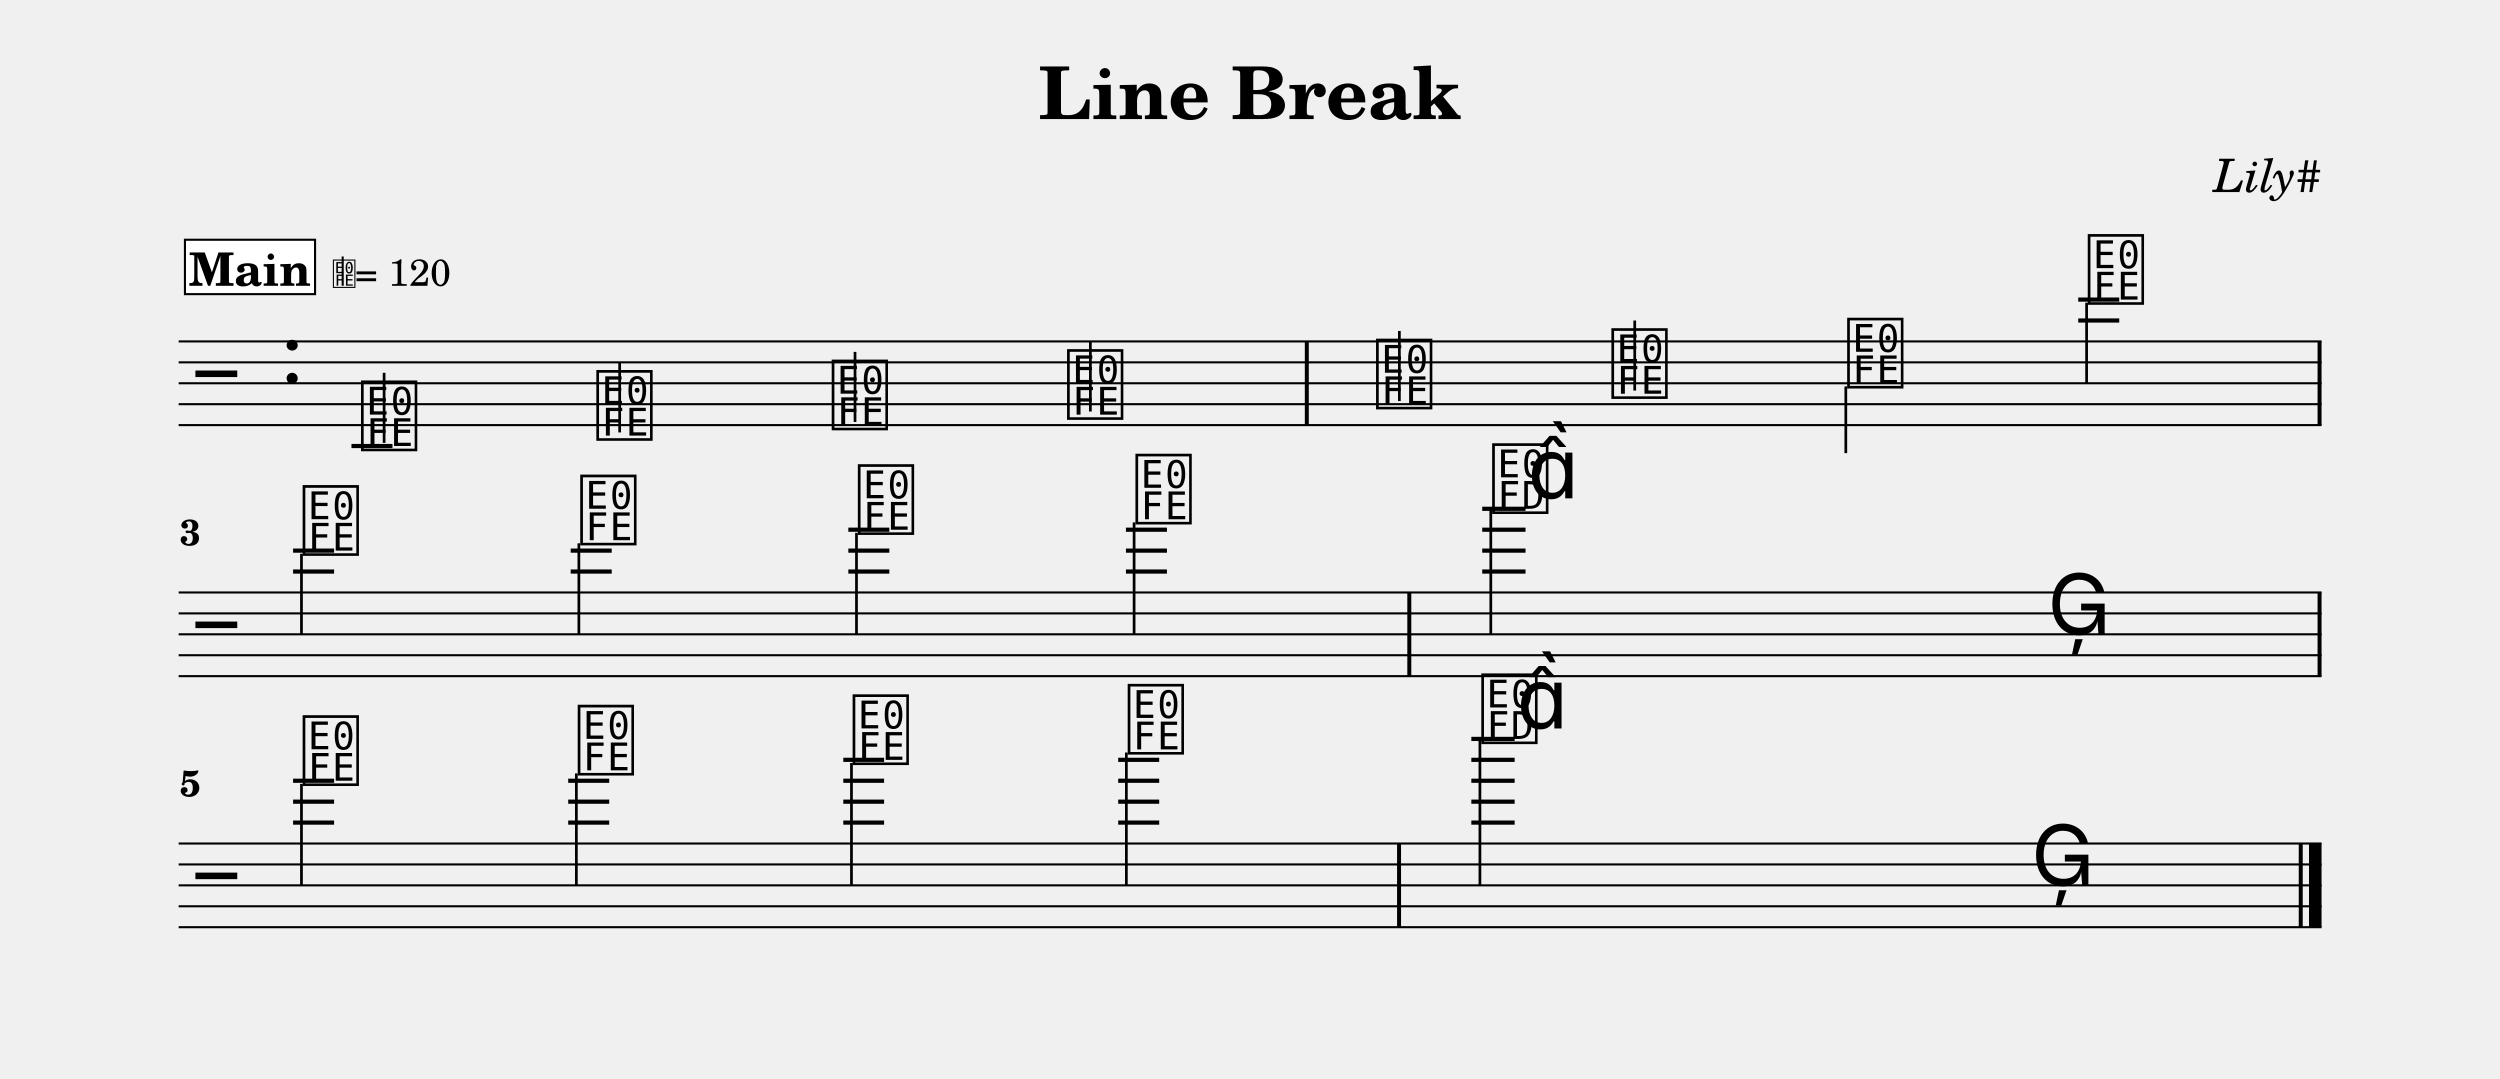
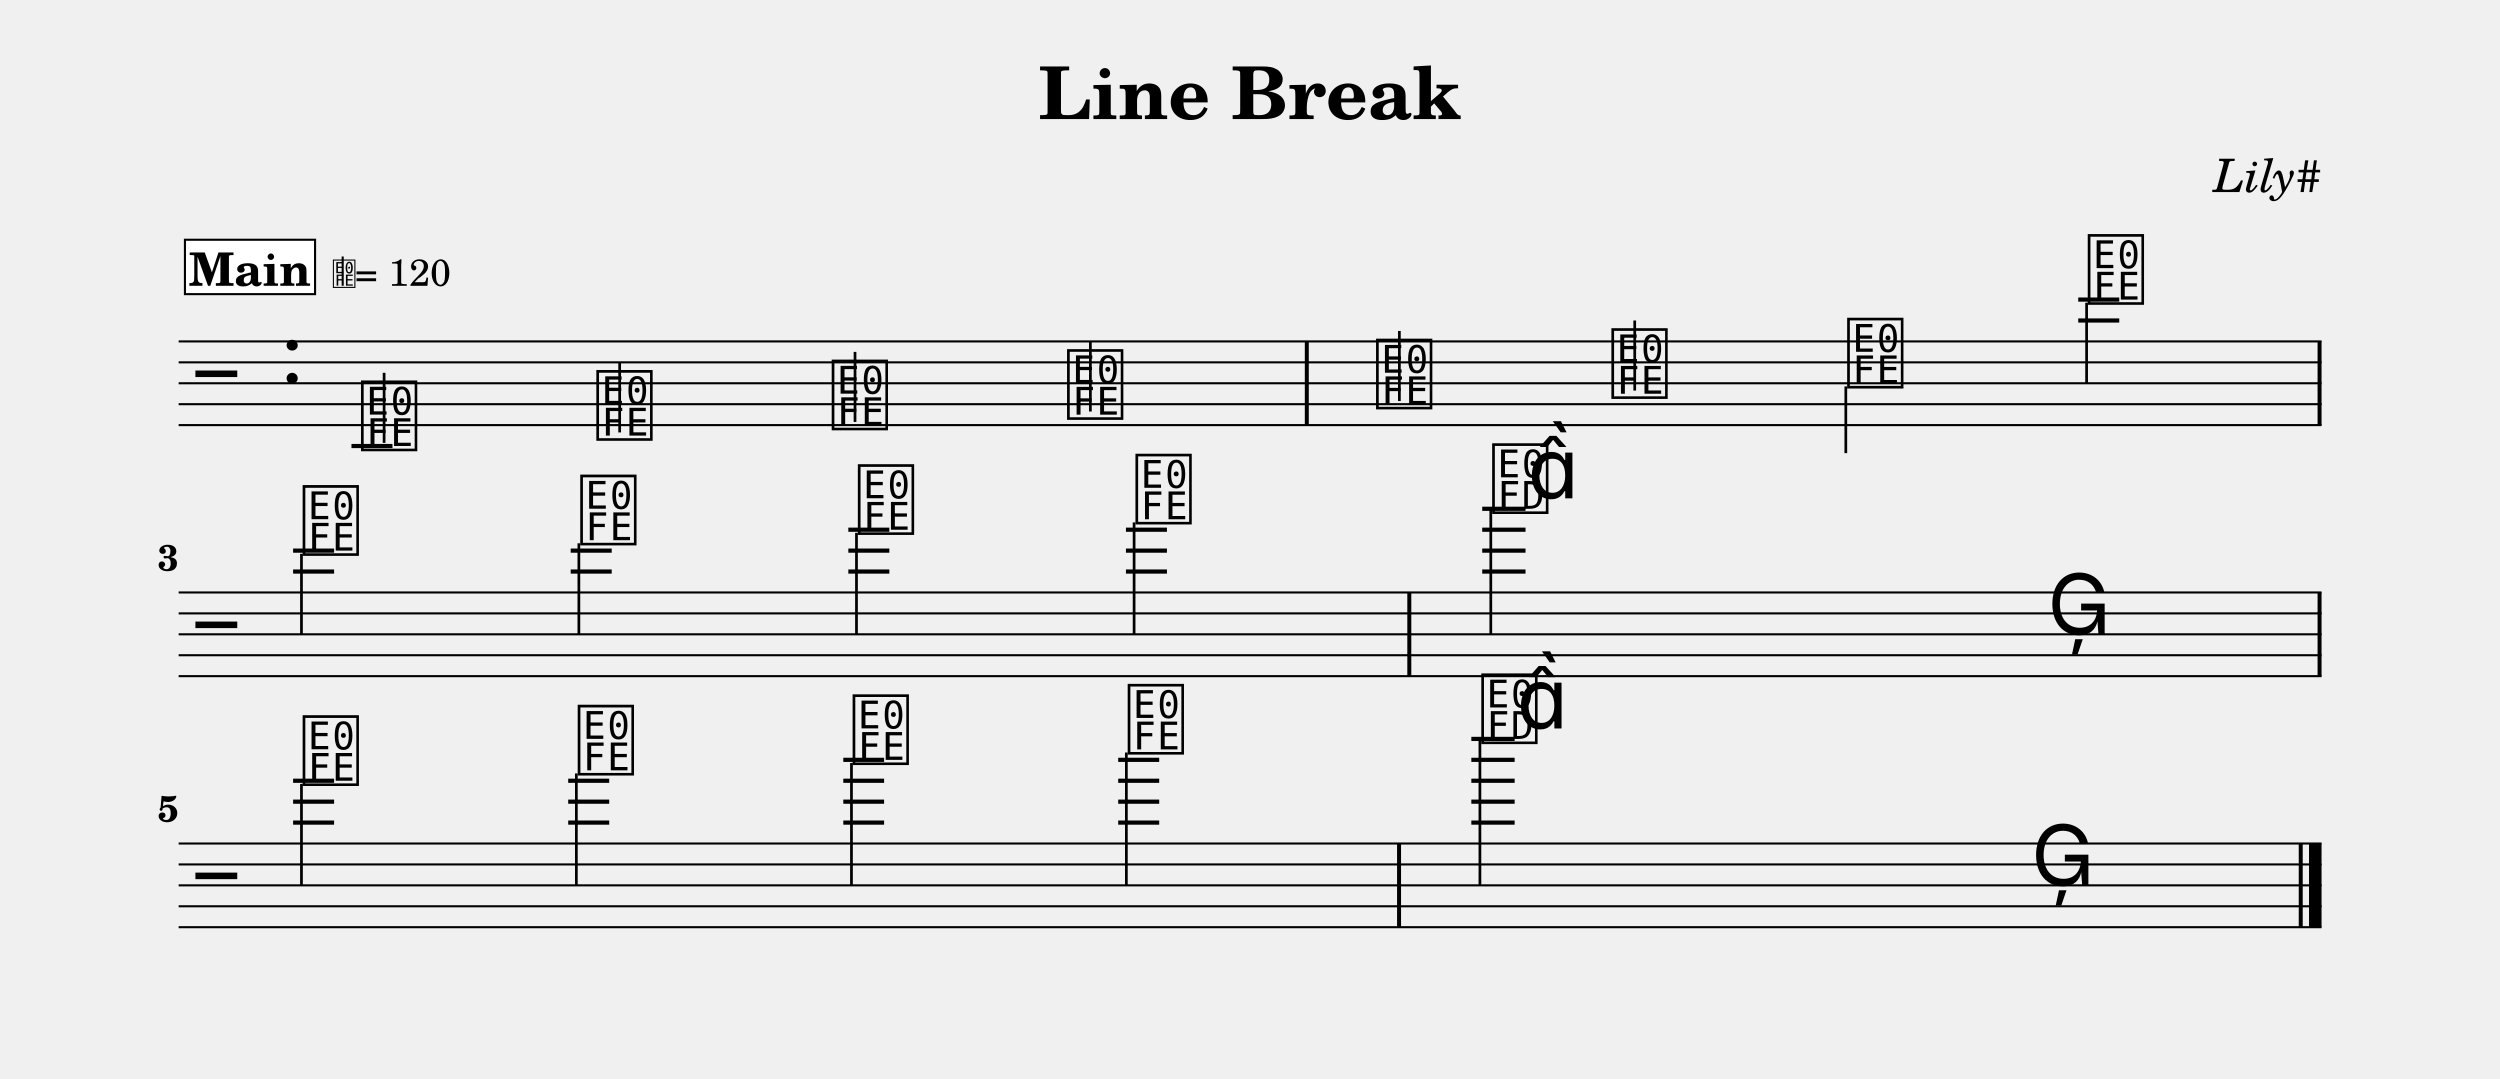
<svg xmlns="http://www.w3.org/2000/svg" width="1195.0" height="515.7" viewBox="0 0 119.50 51.57" font-family="TeX Gyre Schola, serif">
  <style>
  @font-face { font-family: 'Emmentaler'; src: local('Emmentaler'); }
  .music { font-family: 'Emmentaler', serif; }
</style>
  <text x="59.75" y="5.69" font-size="3.49" font-weight="bold" text-anchor="middle" data-pos="77">Line Break</text>
  <text x="110.97" y="9.18" font-size="2.20" font-style="italic" text-anchor="end" data-pos="99">Lily#</text>
  <g transform="translate(8.54,0.00) scale(1,1)">
    <line x1="0.00" y1="16.32" x2="102.43" y2="16.32" stroke="#000000" stroke-width="0.100" />
    <line x1="0.00" y1="17.32" x2="102.43" y2="17.32" stroke="#000000" stroke-width="0.100" />
    <line x1="0.00" y1="18.32" x2="102.43" y2="18.32" stroke="#000000" stroke-width="0.100" />
    <line x1="0.00" y1="19.32" x2="102.43" y2="19.32" stroke="#000000" stroke-width="0.100" />
    <line x1="0.00" y1="20.32" x2="102.43" y2="20.32" stroke="#000000" stroke-width="0.100" />
    <text class="music" x="0.80" y="19.32" font-size="4.00"></text>
    <text class="music" x="4.88" y="18.32" font-size="4.00" data-pos="118"></text>
    <line x1="8.26" y1="21.32" x2="10.22" y2="21.32" stroke="#000000" stroke-width="0.200" />
    <line x1="90.80" y1="15.32" x2="92.76" y2="15.32" stroke="#000000" stroke-width="0.200" />
    <line x1="90.80" y1="14.32" x2="92.76" y2="14.32" stroke="#000000" stroke-width="0.200" />
    <text class="music" x="8.59" y="21.32" font-size="4.00" data-pos="179"></text>
    <line x1="9.82" y1="21.17" x2="9.82" y2="17.82" stroke="#000000" stroke-width="0.130" />
    <text class="music" x="19.84" y="20.82" font-size="4.00" data-pos="186"></text>
    <line x1="21.08" y1="20.67" x2="21.08" y2="17.32" stroke="#000000" stroke-width="0.130" />
    <text class="music" x="31.09" y="20.32" font-size="4.00" data-pos="188"></text>
    <line x1="32.33" y1="20.17" x2="32.33" y2="16.82" stroke="#000000" stroke-width="0.130" />
    <text class="music" x="42.34" y="19.82" font-size="4.00" data-pos="190"></text>
    <line x1="43.58" y1="19.67" x2="43.58" y2="16.32" stroke="#000000" stroke-width="0.130" />
    <text class="music" x="57.11" y="19.32" font-size="4.00" data-pos="194"></text>
    <line x1="58.35" y1="19.17" x2="58.35" y2="15.82" stroke="#000000" stroke-width="0.130" />
    <text class="music" x="68.36" y="18.82" font-size="4.00" data-pos="197"></text>
    <line x1="69.60" y1="18.67" x2="69.60" y2="15.32" stroke="#000000" stroke-width="0.130" />
    <text class="music" x="79.63" y="18.32" font-size="4.00" data-pos="199"></text>
    <line x1="79.69" y1="18.47" x2="79.69" y2="21.66" stroke="#000000" stroke-width="0.130" />
    <text class="music" x="91.13" y="14.32" font-size="4.00" data-pos="201"></text>
    <line x1="91.20" y1="14.47" x2="91.20" y2="18.32" stroke="#000000" stroke-width="0.130" />
    <rect x="53.83" y="16.32" width="0.19" height="4.00" data-pos="192" />
    <rect x="102.24" y="16.32" width="0.19" height="4.00" data-pos="204" />
    <line x1="0.00" y1="28.32" x2="102.43" y2="28.32" stroke="#000000" stroke-width="0.100" />
    <line x1="0.00" y1="29.32" x2="102.43" y2="29.32" stroke="#000000" stroke-width="0.100" />
    <line x1="0.00" y1="30.32" x2="102.43" y2="30.32" stroke="#000000" stroke-width="0.100" />
    <line x1="0.00" y1="31.32" x2="102.43" y2="31.32" stroke="#000000" stroke-width="0.100" />
    <line x1="0.00" y1="32.32" x2="102.43" y2="32.32" stroke="#000000" stroke-width="0.100" />
    <text class="music" x="0.80" y="31.32" font-size="4.00"></text>
    <line x1="5.47" y1="27.32" x2="7.43" y2="27.32" stroke="#000000" stroke-width="0.200" />
    <line x1="5.47" y1="26.32" x2="7.43" y2="26.32" stroke="#000000" stroke-width="0.200" />
    <line x1="18.74" y1="27.32" x2="20.70" y2="27.32" stroke="#000000" stroke-width="0.200" />
    <line x1="18.74" y1="26.32" x2="20.70" y2="26.32" stroke="#000000" stroke-width="0.200" />
    <line x1="32.01" y1="27.32" x2="33.97" y2="27.32" stroke="#000000" stroke-width="0.200" />
    <line x1="32.01" y1="26.32" x2="33.97" y2="26.32" stroke="#000000" stroke-width="0.200" />
    <line x1="32.01" y1="25.32" x2="33.97" y2="25.32" stroke="#000000" stroke-width="0.200" />
    <line x1="45.28" y1="27.32" x2="47.24" y2="27.32" stroke="#000000" stroke-width="0.200" />
    <line x1="45.28" y1="26.32" x2="47.24" y2="26.32" stroke="#000000" stroke-width="0.200" />
    <line x1="45.28" y1="25.32" x2="47.24" y2="25.32" stroke="#000000" stroke-width="0.200" />
    <line x1="62.31" y1="27.32" x2="64.38" y2="27.32" stroke="#000000" stroke-width="0.200" />
    <line x1="62.31" y1="26.32" x2="64.38" y2="26.32" stroke="#000000" stroke-width="0.200" />
    <line x1="62.31" y1="25.32" x2="64.38" y2="25.32" stroke="#000000" stroke-width="0.200" />
    <line x1="62.31" y1="24.32" x2="64.38" y2="24.32" stroke="#000000" stroke-width="0.200" />
    <text class="music" x="5.80" y="26.32" font-size="4.00" data-pos="216"></text>
    <line x1="5.87" y1="26.47" x2="5.87" y2="30.32" stroke="#000000" stroke-width="0.130" />
    <text class="music" x="19.07" y="25.82" font-size="4.00" data-pos="223"></text>
    <line x1="19.13" y1="25.97" x2="19.13" y2="30.32" stroke="#000000" stroke-width="0.130" />
    <text class="music" x="32.34" y="25.32" font-size="4.00" data-pos="225"></text>
    <line x1="32.40" y1="25.47" x2="32.40" y2="30.32" stroke="#000000" stroke-width="0.130" />
    <text class="music" x="45.61" y="24.82" font-size="4.00" data-pos="227"></text>
    <line x1="45.67" y1="24.97" x2="45.67" y2="30.32" stroke="#000000" stroke-width="0.130" />
    <text class="music" x="62.66" y="24.32" font-size="4.00" data-pos="231"></text>
    <line x1="62.72" y1="24.32" x2="62.72" y2="30.32" stroke="#000000" stroke-width="0.130" />
    <text class="music" x="64.48" y="23.82" font-size="4.00"></text>
    <text class="music" x="89.33" y="30.32" font-size="4.00" data-pos="235"></text>
    <rect x="58.73" y="28.32" width="0.19" height="4.00" data-pos="229" />
    <rect x="102.24" y="28.32" width="0.19" height="4.00" data-pos="238" />
    <line x1="0.00" y1="40.32" x2="102.43" y2="40.32" stroke="#000000" stroke-width="0.100" />
    <line x1="0.00" y1="41.32" x2="102.43" y2="41.32" stroke="#000000" stroke-width="0.100" />
    <line x1="0.00" y1="42.32" x2="102.43" y2="42.32" stroke="#000000" stroke-width="0.100" />
    <line x1="0.00" y1="43.32" x2="102.43" y2="43.32" stroke="#000000" stroke-width="0.100" />
    <line x1="0.00" y1="44.32" x2="102.43" y2="44.32" stroke="#000000" stroke-width="0.100" />
    <text class="music" x="0.80" y="43.32" font-size="4.00"></text>
    <line x1="5.47" y1="39.32" x2="7.43" y2="39.32" stroke="#000000" stroke-width="0.200" />
    <line x1="5.47" y1="38.32" x2="7.43" y2="38.32" stroke="#000000" stroke-width="0.200" />
    <line x1="5.47" y1="37.32" x2="7.43" y2="37.32" stroke="#000000" stroke-width="0.200" />
    <line x1="18.62" y1="39.32" x2="20.58" y2="39.32" stroke="#000000" stroke-width="0.200" />
    <line x1="18.62" y1="38.32" x2="20.58" y2="38.32" stroke="#000000" stroke-width="0.200" />
    <line x1="18.62" y1="37.32" x2="20.58" y2="37.32" stroke="#000000" stroke-width="0.200" />
    <line x1="31.77" y1="39.32" x2="33.72" y2="39.32" stroke="#000000" stroke-width="0.200" />
    <line x1="31.77" y1="38.32" x2="33.72" y2="38.32" stroke="#000000" stroke-width="0.200" />
    <line x1="31.77" y1="37.32" x2="33.72" y2="37.32" stroke="#000000" stroke-width="0.200" />
    <line x1="31.77" y1="36.32" x2="33.72" y2="36.32" stroke="#000000" stroke-width="0.200" />
    <line x1="44.91" y1="39.32" x2="46.87" y2="39.32" stroke="#000000" stroke-width="0.200" />
    <line x1="44.91" y1="38.32" x2="46.87" y2="38.32" stroke="#000000" stroke-width="0.200" />
    <line x1="44.91" y1="37.32" x2="46.87" y2="37.32" stroke="#000000" stroke-width="0.200" />
    <line x1="44.91" y1="36.32" x2="46.87" y2="36.32" stroke="#000000" stroke-width="0.200" />
    <line x1="61.79" y1="39.32" x2="63.86" y2="39.32" stroke="#000000" stroke-width="0.200" />
    <line x1="61.79" y1="38.32" x2="63.86" y2="38.32" stroke="#000000" stroke-width="0.200" />
    <line x1="61.79" y1="37.32" x2="63.86" y2="37.32" stroke="#000000" stroke-width="0.200" />
    <line x1="61.79" y1="36.32" x2="63.86" y2="36.32" stroke="#000000" stroke-width="0.200" />
    <line x1="61.79" y1="35.32" x2="63.86" y2="35.32" stroke="#000000" stroke-width="0.200" />
    <text class="music" x="5.80" y="37.32" font-size="4.00" data-pos="250"></text>
    <line x1="5.87" y1="37.47" x2="5.87" y2="42.32" stroke="#000000" stroke-width="0.130" />
    <text class="music" x="18.95" y="36.82" font-size="4.00" data-pos="257"></text>
    <line x1="19.01" y1="36.97" x2="19.01" y2="42.32" stroke="#000000" stroke-width="0.130" />
    <text class="music" x="32.09" y="36.32" font-size="4.00" data-pos="259"></text>
    <line x1="32.16" y1="36.47" x2="32.16" y2="42.32" stroke="#000000" stroke-width="0.130" />
    <text class="music" x="45.24" y="35.82" font-size="4.00" data-pos="261"></text>
    <line x1="45.30" y1="35.97" x2="45.30" y2="42.32" stroke="#000000" stroke-width="0.130" />
    <text class="music" x="62.14" y="35.32" font-size="4.00" data-pos="265"></text>
    <line x1="62.20" y1="35.32" x2="62.20" y2="42.32" stroke="#000000" stroke-width="0.130" />
    <text class="music" x="63.96" y="34.82" font-size="4.00"></text>
    <text class="music" x="88.55" y="42.32" font-size="4.00" data-pos="269"></text>
    <rect x="58.24" y="40.32" width="0.19" height="4.00" data-pos="263" />
    <rect x="101.34" y="40.32" width="0.19" height="4.00" data-pos="272" />
    <rect x="101.83" y="40.32" width="0.60" height="4.00" data-pos="272" />
-     <text x="0.05" y="26.06" font-size="1.75" font-weight="bold">3</text>
-     <text x="0.05" y="38.06" font-size="1.75" font-weight="bold">5</text>
+     <text x="0.00" y="27.27" font-size="1.75" font-weight="bold" text-anchor="end">3</text>
+     <text x="0.00" y="39.27" font-size="1.75" font-weight="bold" text-anchor="end">5</text>
    <rect x="0.30" y="11.46" width="6.22" height="2.60" fill="#FFFFFF" stroke="#000000" stroke-width="0.100" data-pos="153" />
    <text x="3.41" y="13.66" font-size="2.20" font-weight="bold" text-anchor="middle" data-pos="153">Main</text>
    <text class="music" x="7.32" y="13.66" font-size="1.60" data-pos="0"></text>
    <line x1="7.84" y1="13.66" x2="7.84" y2="12.26" stroke="#000000" stroke-width="0.100" data-pos="0" />
    <text x="8.42" y="13.66" font-size="1.80" data-pos="0">= 120</text>
  </g>
</svg>
